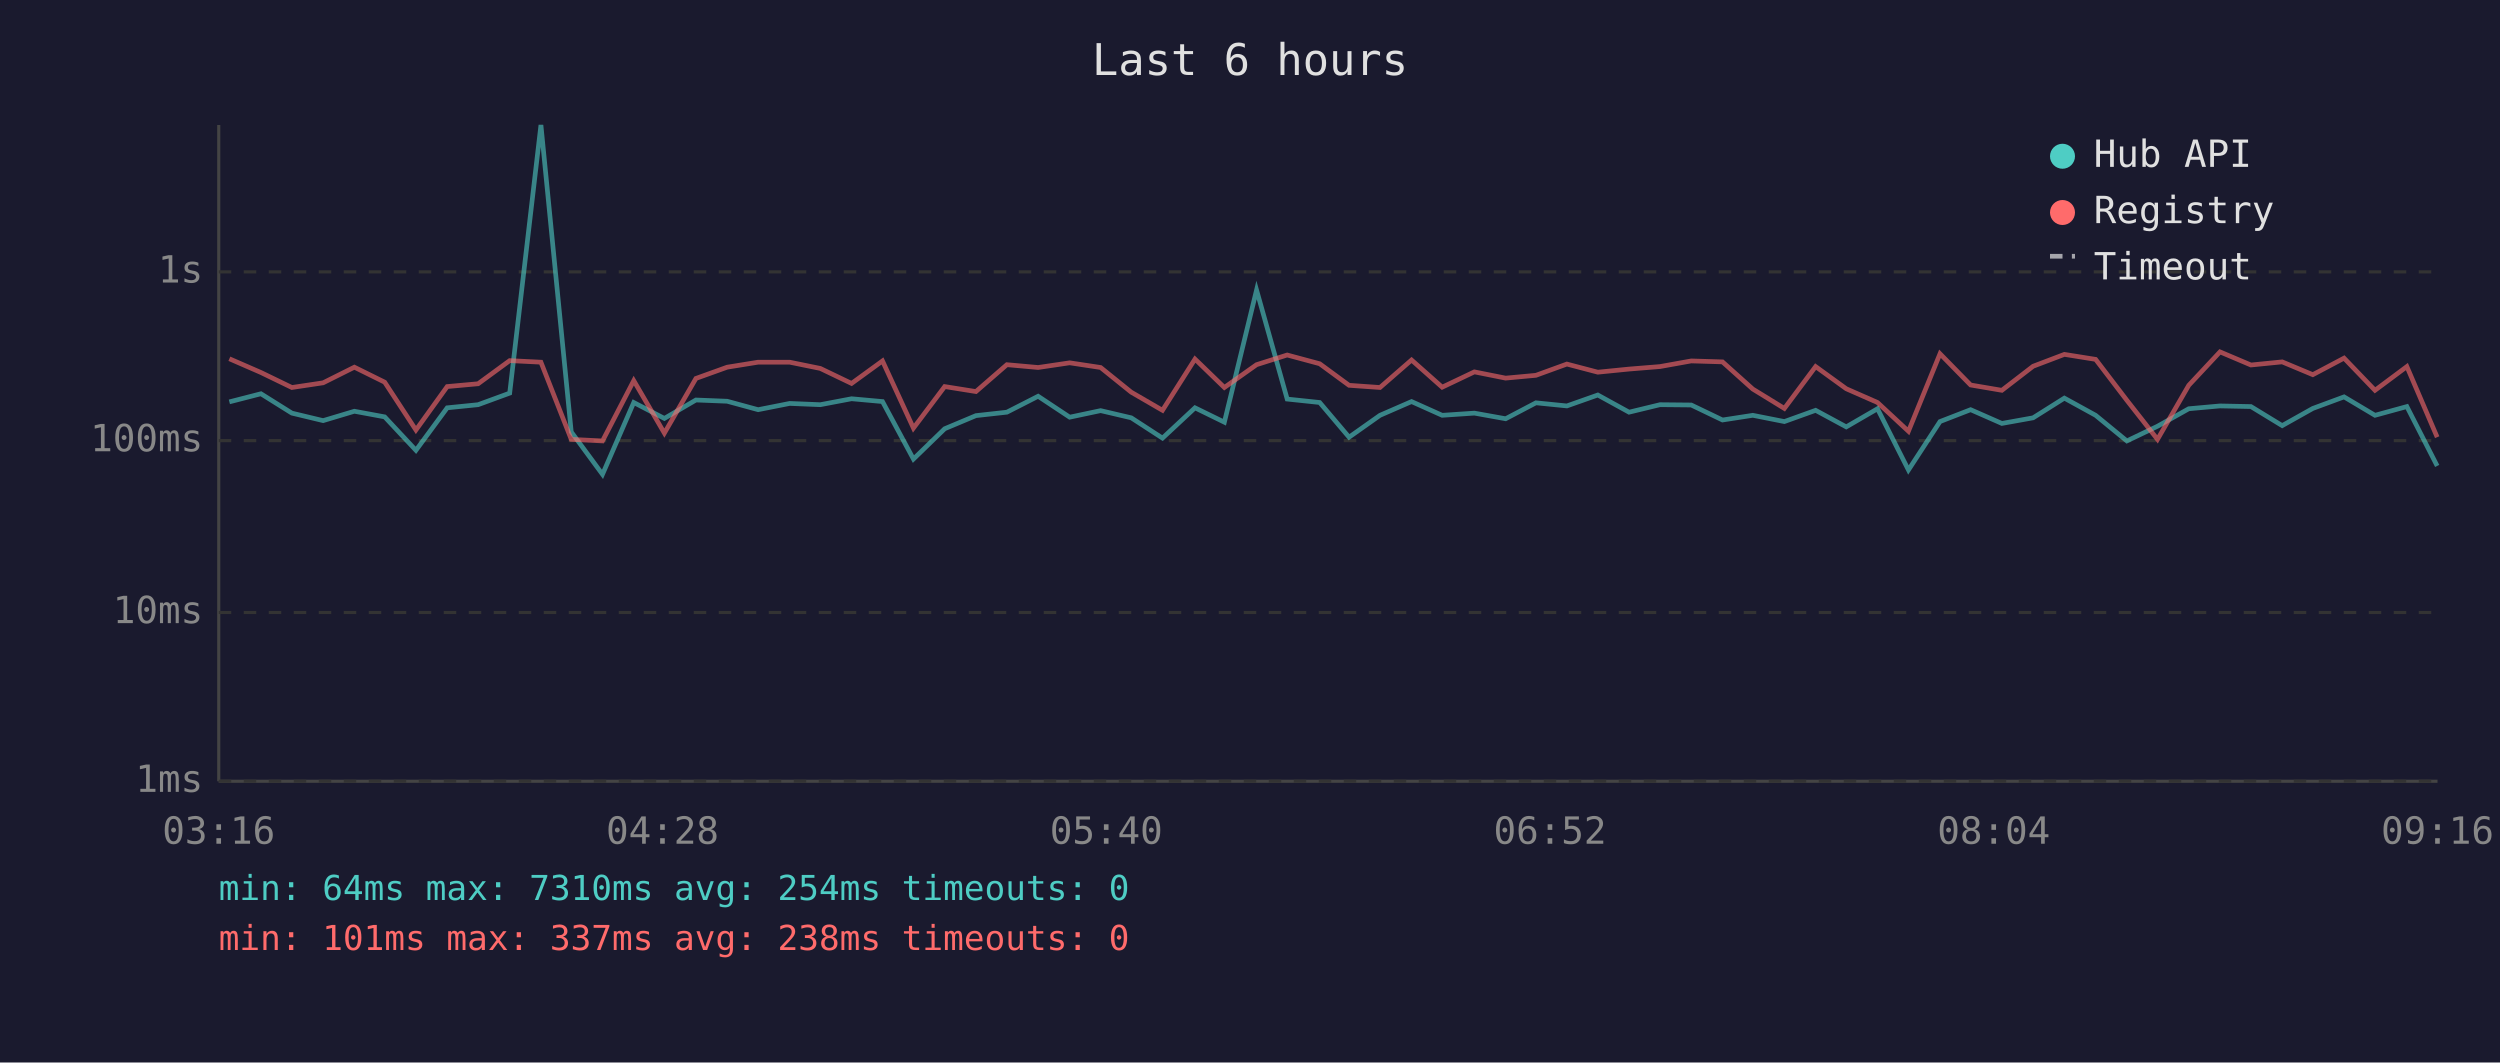
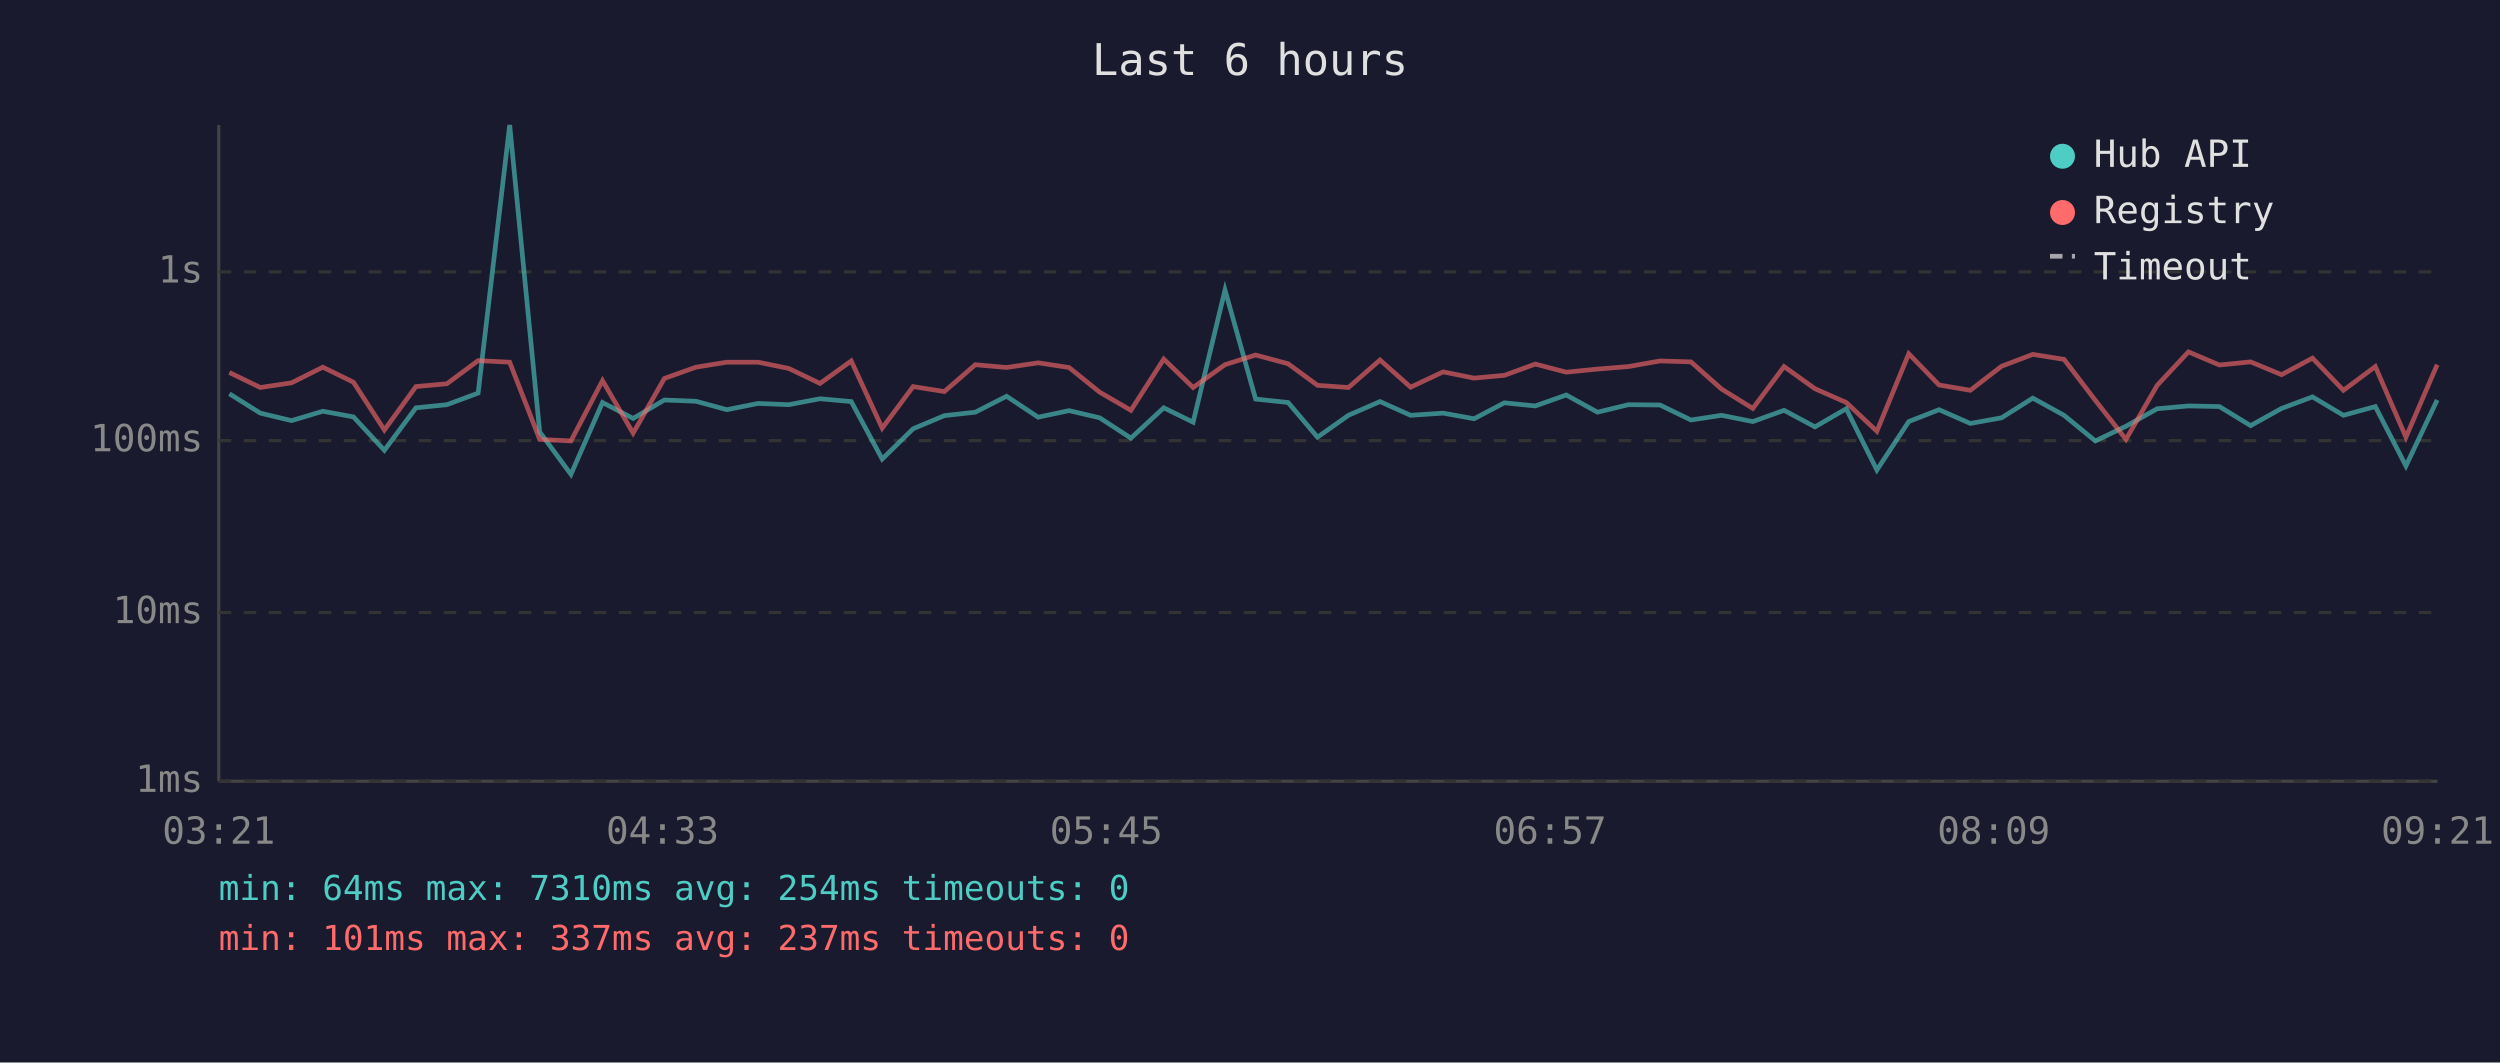
<svg xmlns="http://www.w3.org/2000/svg" viewBox="0 0 800 340" font-family="monospace" font-size="12">
  <rect width="800" height="340" fill="#1a1a2e" />
  <text x="400" y="24" fill="#e0e0e0" font-size="14" text-anchor="middle">Last 6 hours</text>
  <line x1="70" y1="40" x2="70" y2="250" stroke="#444" stroke-width="1" />
  <line x1="70" y1="250" x2="780" y2="250" stroke="#444" stroke-width="1" />
  <line x1="70" y1="250" x2="780" y2="250" stroke="#333" stroke-width="1" stroke-dasharray="4" />
  <text x="65" y="250" fill="#888" text-anchor="end" dominant-baseline="middle">1ms</text>
  <line x1="70" y1="196" x2="780" y2="196" stroke="#333" stroke-width="1" stroke-dasharray="4" />
  <text x="65" y="196" fill="#888" text-anchor="end" dominant-baseline="middle">10ms</text>
  <line x1="70" y1="141" x2="780" y2="141" stroke="#333" stroke-width="1" stroke-dasharray="4" />
  <text x="65" y="141" fill="#888" text-anchor="end" dominant-baseline="middle">100ms</text>
  <line x1="70" y1="87" x2="780" y2="87" stroke="#333" stroke-width="1" stroke-dasharray="4" />
  <text x="65" y="87" fill="#888" text-anchor="end" dominant-baseline="middle">1s</text>
-   <text x="70" y="270" fill="#888" text-anchor="middle">03:16</text>
-   <text x="212" y="270" fill="#888" text-anchor="middle">04:28</text>
-   <text x="354" y="270" fill="#888" text-anchor="middle">05:40</text>
-   <text x="496" y="270" fill="#888" text-anchor="middle">06:52</text>
-   <text x="638" y="270" fill="#888" text-anchor="middle">08:04</text>
-   <text x="780" y="270" fill="#888" text-anchor="middle">09:16</text>
-   <polyline points="73.4,128.6 83.5,126.0 93.4,132.2 103.4,134.6 113.4,131.6 123.1,133.4 133.1,144.1 143.1,130.5 153.0,129.5 163.1,125.8 173.1,40.0 182.8,138.2 192.8,151.8 202.8,128.8 212.6,133.9 222.7,128.0 232.7,128.4 242.6,131.1 252.7,129.1 262.5,129.5 272.5,127.6 282.4,128.5 292.3,146.9 302.3,137.2 312.3,133.0 322.2,131.9 332.2,126.8 342.3,133.5 352.2,131.4 362.0,133.7 372.0,140.2 382.4,130.5 391.8,135.1 402.1,92.8 411.9,127.7 422.3,128.8 431.7,139.9 441.6,132.9 451.7,128.5 461.5,132.9 471.8,132.2 481.8,134.0 491.5,128.9 501.4,129.9 511.3,126.4 521.3,131.9 531.2,129.5 541.2,129.6 551.2,134.4 560.9,132.9 571.0,134.9 581.0,131.3 590.8,136.6 600.8,130.8 610.7,150.4 620.8,134.9 630.6,131.1 640.6,135.5 650.6,133.7 660.6,127.4 670.6,132.9 680.6,141.1 690.4,136.4 700.4,130.8 710.4,129.9 720.3,130.1 730.3,136.2 740.1,130.7 750.1,127.0 760.0,132.9 770.2,130.1 779.9,149.1" fill="none" stroke="#4ecdc4" stroke-width="1.5" opacity="0.6" />
-   <polyline points="73.4,114.8 83.5,119.2 93.4,124.0 103.4,122.5 113.4,117.5 123.1,122.3 133.1,137.6 143.1,123.7 153.0,122.8 163.1,115.4 173.1,115.9 182.8,140.6 192.8,141.1 202.8,121.8 212.6,138.6 222.7,121.1 232.7,117.5 242.6,115.9 252.7,115.9 262.5,117.9 272.5,122.7 282.4,115.5 292.3,137.0 302.3,123.7 312.3,125.3 322.2,116.7 332.2,117.6 342.3,116.1 352.2,117.6 362.0,125.5 372.0,131.3 382.4,114.9 391.8,124.0 402.1,116.7 411.9,113.6 422.3,116.4 431.7,123.3 441.6,124.0 451.7,115.2 461.5,123.9 471.8,119.0 481.8,121.0 491.5,120.1 501.4,116.5 511.3,119.1 521.3,118.1 531.2,117.3 541.2,115.5 551.2,115.8 560.9,124.5 571.0,130.7 581.0,117.3 590.8,124.4 600.8,128.8 610.7,138.0 620.8,113.2 630.6,123.2 640.6,124.9 650.6,117.2 660.6,113.4 670.6,115.0 680.6,128.1 690.4,140.6 700.4,123.3 710.4,112.6 720.3,116.8 730.3,115.8 740.1,119.9 750.1,114.6 760.0,124.9 770.2,117.3 779.9,139.9" fill="none" stroke="#ff6b6b" stroke-width="1.5" opacity="0.6" />
+   <text x="70" y="270" fill="#888" text-anchor="middle">03:21</text>
+   <text x="212" y="270" fill="#888" text-anchor="middle">04:33</text>
+   <text x="354" y="270" fill="#888" text-anchor="middle">05:45</text>
+   <text x="496" y="270" fill="#888" text-anchor="middle">06:57</text>
+   <text x="638" y="270" fill="#888" text-anchor="middle">08:09</text>
+   <text x="780" y="270" fill="#888" text-anchor="middle">09:21</text>
+   <polyline points="73.4,126.0 83.3,132.2 93.3,134.6 103.3,131.6 113.1,133.4 123.0,144.1 133.1,130.5 143.0,129.5 153.0,125.8 163.1,40.0 172.7,138.2 182.7,151.8 192.8,128.8 202.6,133.9 212.6,128.0 222.7,128.4 232.6,131.1 242.6,129.1 252.4,129.5 262.4,127.6 272.4,128.5 282.3,146.9 292.2,137.2 302.2,133.0 312.1,131.9 322.1,126.8 332.2,133.5 342.1,131.4 351.9,133.7 361.9,140.2 372.4,130.5 381.8,135.1 392.0,92.8 401.8,127.7 412.2,128.8 421.6,139.9 431.5,132.9 441.6,128.5 451.4,132.9 461.8,132.2 471.7,134.0 481.4,128.9 491.3,129.9 501.2,126.4 511.2,131.9 521.1,129.5 531.2,129.6 541.1,134.4 550.9,132.9 560.9,134.9 570.9,131.3 580.8,136.6 590.8,130.8 600.6,150.4 610.8,134.9 620.5,131.1 630.5,135.5 640.5,133.7 650.5,127.4 660.5,132.9 670.5,141.1 680.3,136.4 690.3,130.8 700.3,129.9 710.2,130.1 720.2,136.2 730.1,130.7 740.0,127.0 749.9,132.9 760.1,130.1 769.9,149.1 779.9,128.0" fill="none" stroke="#4ecdc4" stroke-width="1.5" opacity="0.6" />
+   <polyline points="73.4,119.2 83.3,124.0 93.3,122.5 103.3,117.5 113.1,122.3 123.0,137.6 133.1,123.7 143.0,122.8 153.0,115.4 163.1,115.9 172.7,140.6 182.7,141.1 192.8,121.8 202.6,138.6 212.6,121.1 222.7,117.5 232.6,115.9 242.6,115.9 252.4,117.9 262.4,122.7 272.4,115.5 282.3,137.0 292.2,123.7 302.2,125.3 312.1,116.7 322.1,117.6 332.2,116.1 342.1,117.6 351.9,125.5 361.9,131.3 372.4,114.9 381.8,124.0 392.0,116.7 401.8,113.6 412.2,116.4 421.6,123.3 431.5,124.0 441.6,115.2 451.4,123.9 461.8,119.0 471.7,121.0 481.4,120.1 491.3,116.5 501.2,119.1 511.2,118.1 521.1,117.3 531.2,115.5 541.1,115.8 550.9,124.5 560.9,130.7 570.9,117.3 580.8,124.4 590.8,128.8 600.6,138.0 610.8,113.2 620.5,123.2 630.5,124.9 640.5,117.2 650.5,113.4 660.5,115.0 670.5,128.1 680.3,140.6 690.3,123.3 700.3,112.6 710.2,116.8 720.2,115.8 730.1,119.9 740.0,114.6 749.9,124.9 760.1,117.3 769.9,139.9 779.9,116.7" fill="none" stroke="#ff6b6b" stroke-width="1.5" opacity="0.6" />
  <circle cx="660" cy="50" r="4" fill="#4ecdc4" />
  <text x="670" y="50" fill="#e0e0e0" dominant-baseline="middle">Hub API</text>
  <circle cx="660" cy="68" r="4" fill="#ff6b6b" />
  <text x="670" y="68" fill="#e0e0e0" dominant-baseline="middle">Registry</text>
  <line x1="656" y1="82" x2="664" y2="82" stroke="#e0e0e0" stroke-width="1.5" stroke-dasharray="4,3" opacity="0.7" />
  <text x="670" y="86" fill="#e0e0e0" dominant-baseline="middle">Timeout</text>
  <text x="70" y="288" fill="#4ecdc4" font-size="11">min: 64ms  max: 7310ms  avg: 254ms  timeouts: 0</text>
-   <text x="70" y="304" fill="#ff6b6b" font-size="11">min: 101ms  max: 337ms  avg: 238ms  timeouts: 0</text>
+   <text x="70" y="304" fill="#ff6b6b" font-size="11">min: 101ms  max: 337ms  avg: 237ms  timeouts: 0</text>
</svg>
